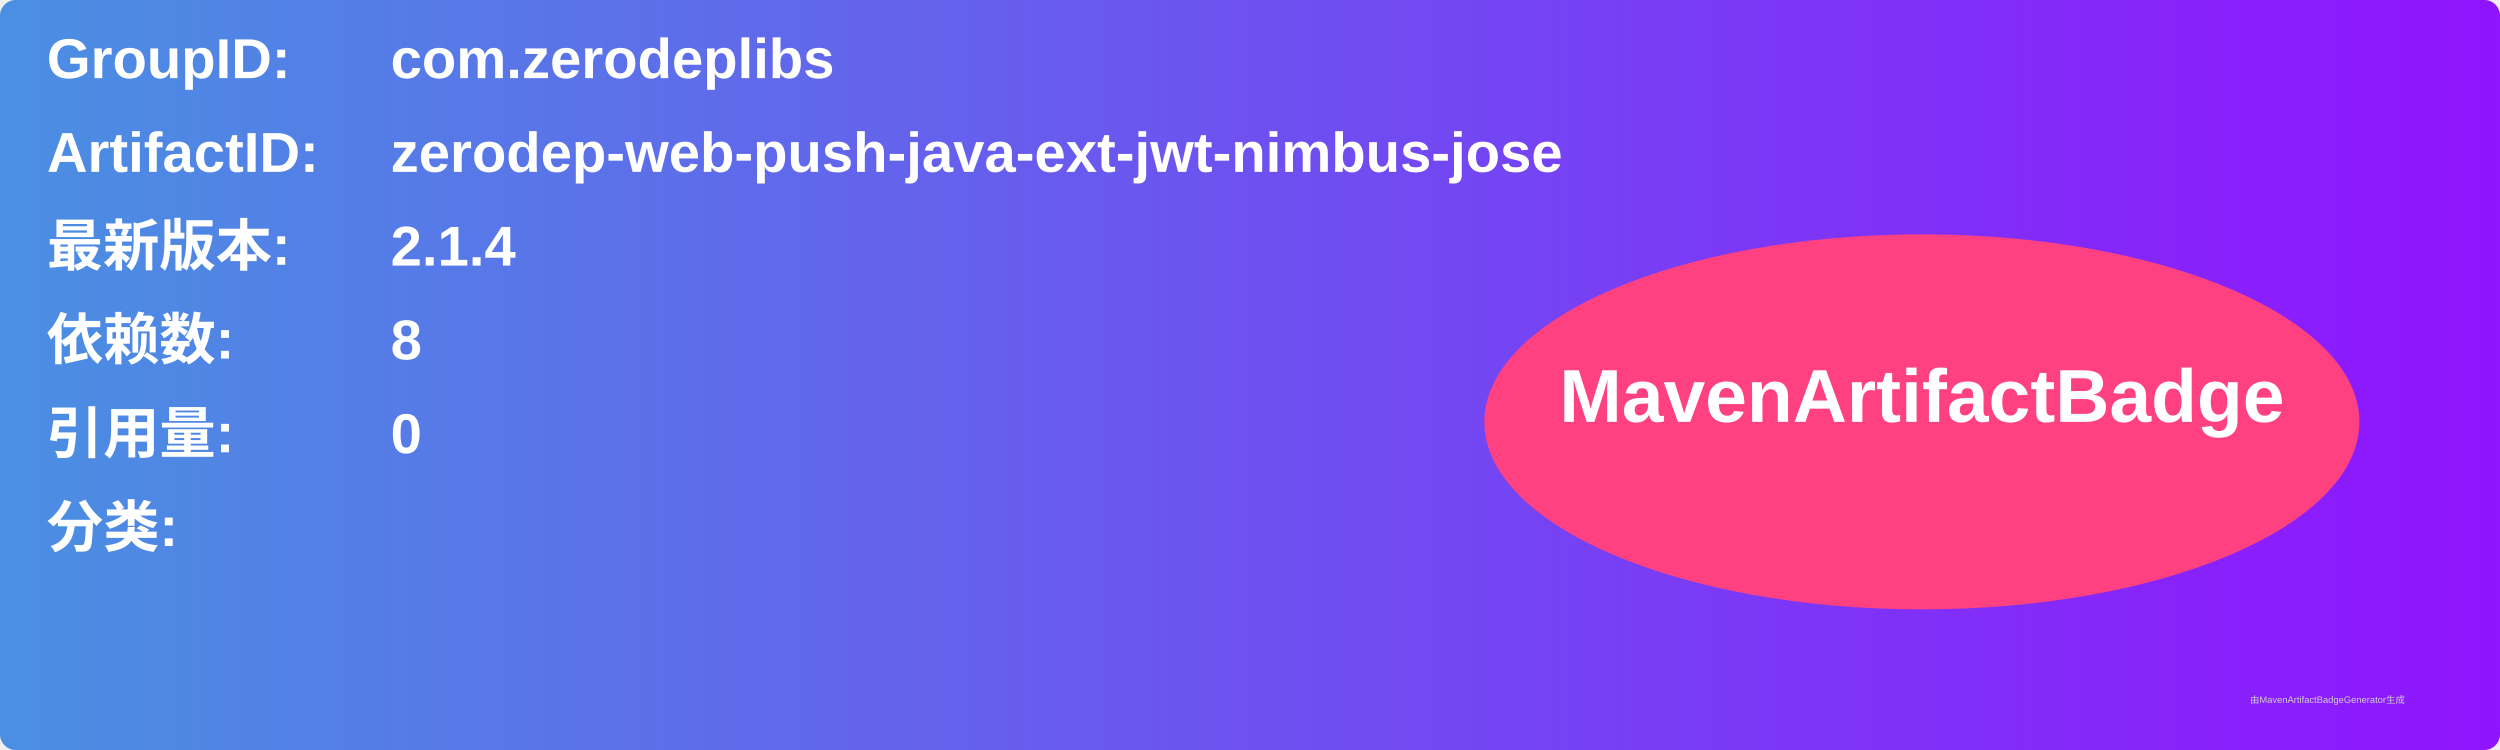
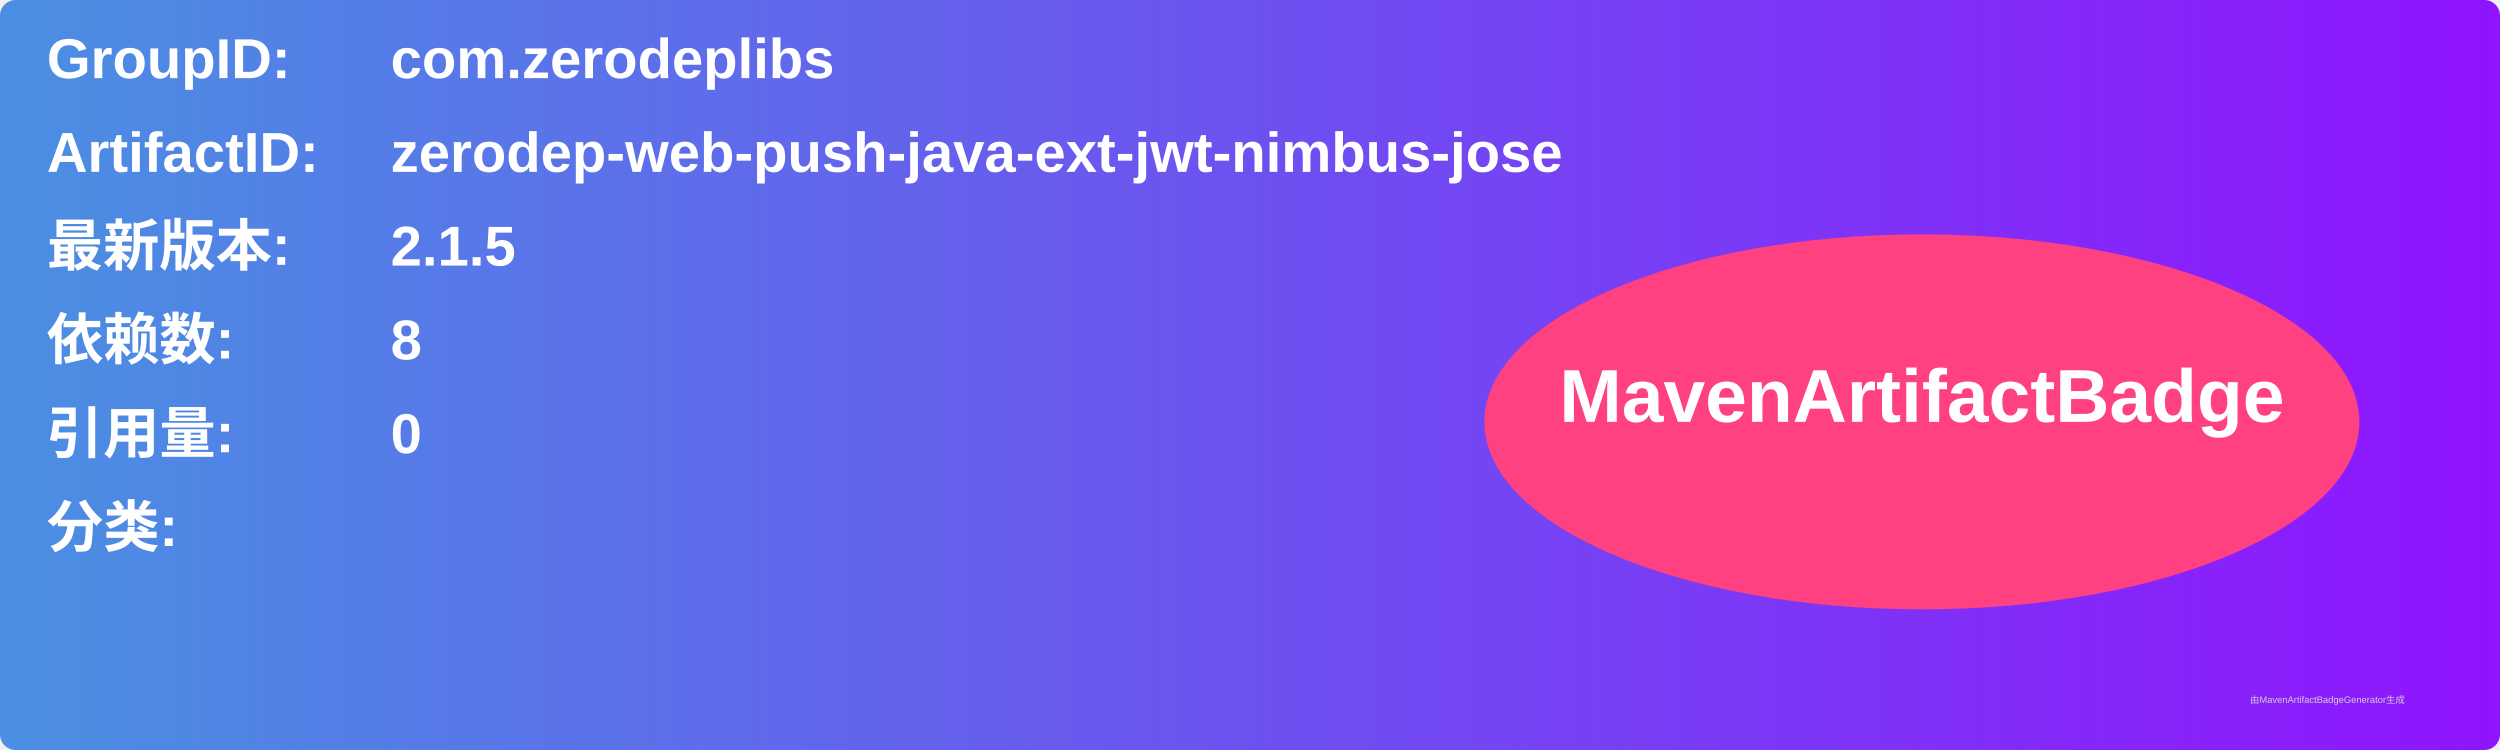
<svg xmlns="http://www.w3.org/2000/svg" width="800" height="240" viewBox="0 0 800 240">
  <linearGradient id="grad" x1="0%" y1="0%" x2="100%" y2="0%">
    <stop offset="0%" stop-color="#4a90e2" />
    <stop offset="100%" stop-color="#9013fe" />
  </linearGradient>
  <rect width="100%" height="100%" rx="5" ry="5" fill="url(#grad)" />
  <g transform="translate(15, 15)">
    <text x="0" y="10" font-family="Arial" font-size="18" fill="white" font-weight="bold" width="260">GroupID:</text>
    <text x="110" y="10" font-family="Arial" font-size="18" fill="white" font-weight="bold" width="460">com.zerodeplibs</text>
    <text x="0" y="40" font-family="Arial" font-size="18" fill="white" font-weight="bold" width="260">ArtifactID:</text>
    <text x="110" y="40" font-family="Arial" font-size="18" fill="white" font-weight="bold" width="460">zerodep-web-push-java-ext-jwt-nimbus-jose</text>
    <text x="0" y="70" font-family="Arial" font-size="18" fill="white" font-weight="bold">最新版本:</text>
    <text x="110" y="70" font-family="Arial" font-size="18" fill="white" font-weight="bold">
-       <tspan font-weight="bold">2.1.4</tspan>
+       <tspan font-weight="bold">2.1.5</tspan>
    </text>
    <text x="0" y="100" font-family="Arial" font-size="18" fill="white" font-weight="bold">依赖数: </text>
    <text x="110" y="100" font-family="Arial" font-size="18" fill="white">
      <tspan font-weight="bold">8</tspan>
    </text>
    <text x="0" y="130" font-family="Arial" font-size="18" fill="white" font-weight="bold">引用量: </text>
    <text x="110" y="130" font-family="Arial" font-size="18" fill="white">
      <tspan font-weight="bold">0</tspan>
    </text>
    <text x="0" y="160" font-family="Arial" font-size="18" fill="white" font-weight="bold">分类:</text>
    <text x="10" y="190" font-family="Arial" font-size="10" fill="white">
      <tspan font-weight="bold" />
    </text>
    <ellipse cx="600" cy="120" rx="140" ry="60" fill="#ff4081" />
    <text x="600" y="120" text-anchor="middle" font-family="Arial" font-size="24" fill="white" font-weight="bold">MavenArtifactBadge</text>
  </g>
  <text x="720" y="225" font-family="Arial" font-size="3" fill="#d0d0d0">由MavenArtifactBadgeGenerator生成</text>
</svg>
